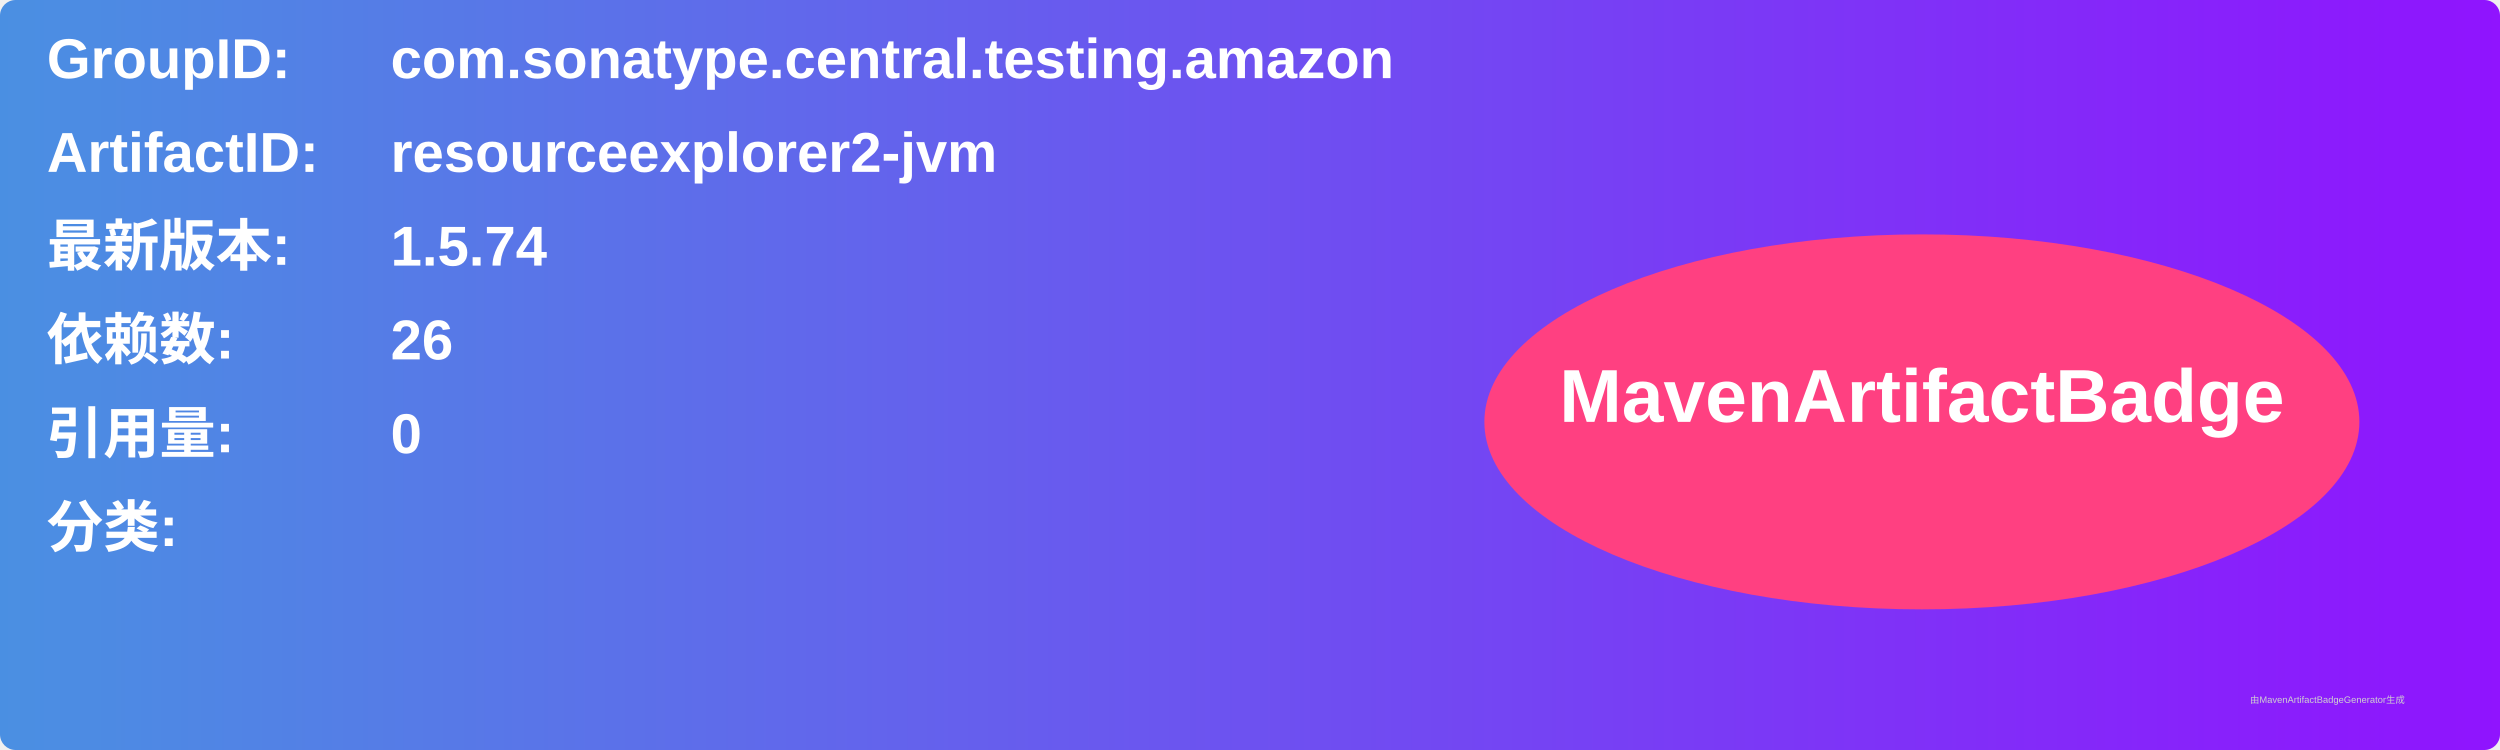
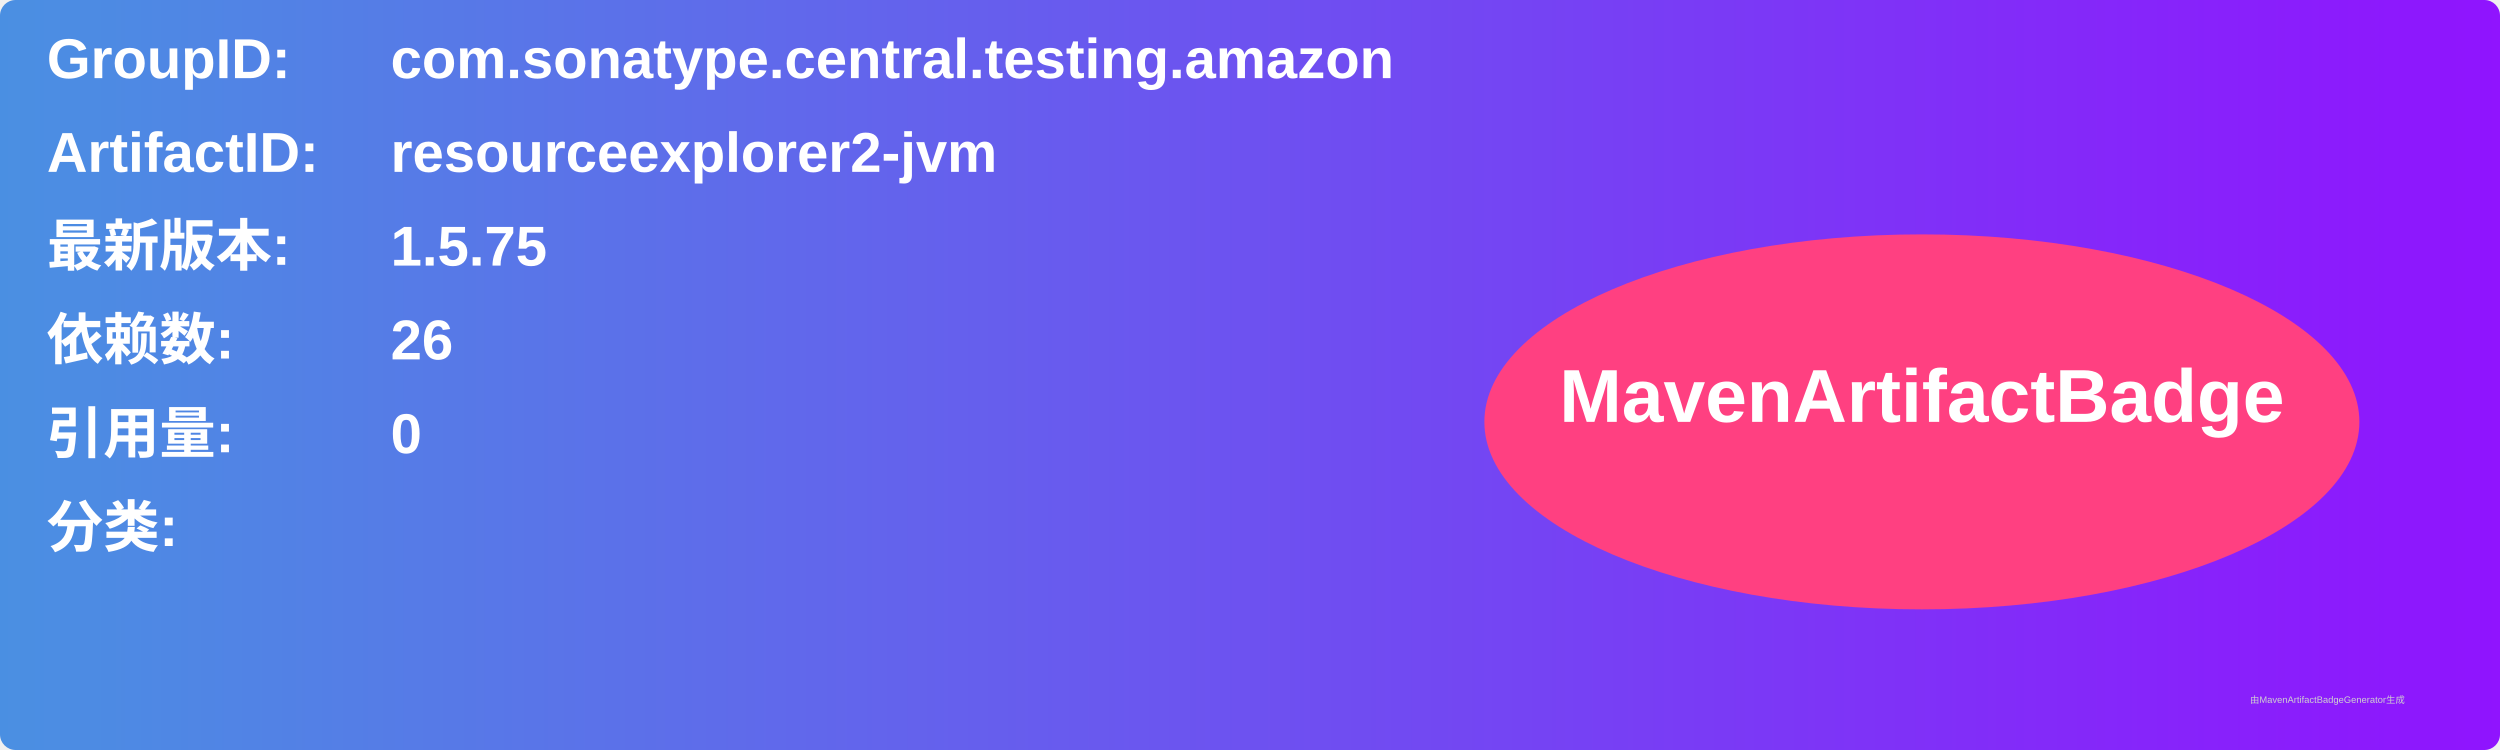
<svg xmlns="http://www.w3.org/2000/svg" width="800" height="240" viewBox="0 0 800 240">
  <linearGradient id="grad" x1="0%" y1="0%" x2="100%" y2="0%">
    <stop offset="0%" stop-color="#4a90e2" />
    <stop offset="100%" stop-color="#9013fe" />
  </linearGradient>
  <rect width="100%" height="100%" rx="5" ry="5" fill="url(#grad)" />
  <g transform="translate(15, 15)">
    <text x="0" y="10" font-family="Arial" font-size="18" fill="white" font-weight="bold" width="260">GroupID:</text>
    <text x="110" y="10" font-family="Arial" font-size="18" fill="white" font-weight="bold" width="460">com.sonatype.central.testing.amazon</text>
    <text x="0" y="40" font-family="Arial" font-size="18" fill="white" font-weight="bold" width="260">ArtifactID:</text>
    <text x="110" y="40" font-family="Arial" font-size="18" fill="white" font-weight="bold" width="460">resourceexplorer2-jvm</text>
    <text x="0" y="70" font-family="Arial" font-size="18" fill="white" font-weight="bold">最新版本:</text>
    <text x="110" y="70" font-family="Arial" font-size="18" fill="white" font-weight="bold">
-       <tspan font-weight="bold">1.5.74</tspan>
+       <tspan font-weight="bold">1.5.75</tspan>
    </text>
    <text x="0" y="100" font-family="Arial" font-size="18" fill="white" font-weight="bold">依赖数: </text>
    <text x="110" y="100" font-family="Arial" font-size="18" fill="white">
      <tspan font-weight="bold">26</tspan>
    </text>
    <text x="0" y="130" font-family="Arial" font-size="18" fill="white" font-weight="bold">引用量: </text>
    <text x="110" y="130" font-family="Arial" font-size="18" fill="white">
      <tspan font-weight="bold">0</tspan>
    </text>
    <text x="0" y="160" font-family="Arial" font-size="18" fill="white" font-weight="bold">分类:</text>
    <text x="10" y="190" font-family="Arial" font-size="10" fill="white">
      <tspan font-weight="bold" />
    </text>
    <ellipse cx="600" cy="120" rx="140" ry="60" fill="#ff4081" />
    <text x="600" y="120" text-anchor="middle" font-family="Arial" font-size="24" fill="white" font-weight="bold">MavenArtifactBadge</text>
  </g>
  <text x="720" y="225" font-family="Arial" font-size="3" fill="#d0d0d0">由MavenArtifactBadgeGenerator生成</text>
</svg>
